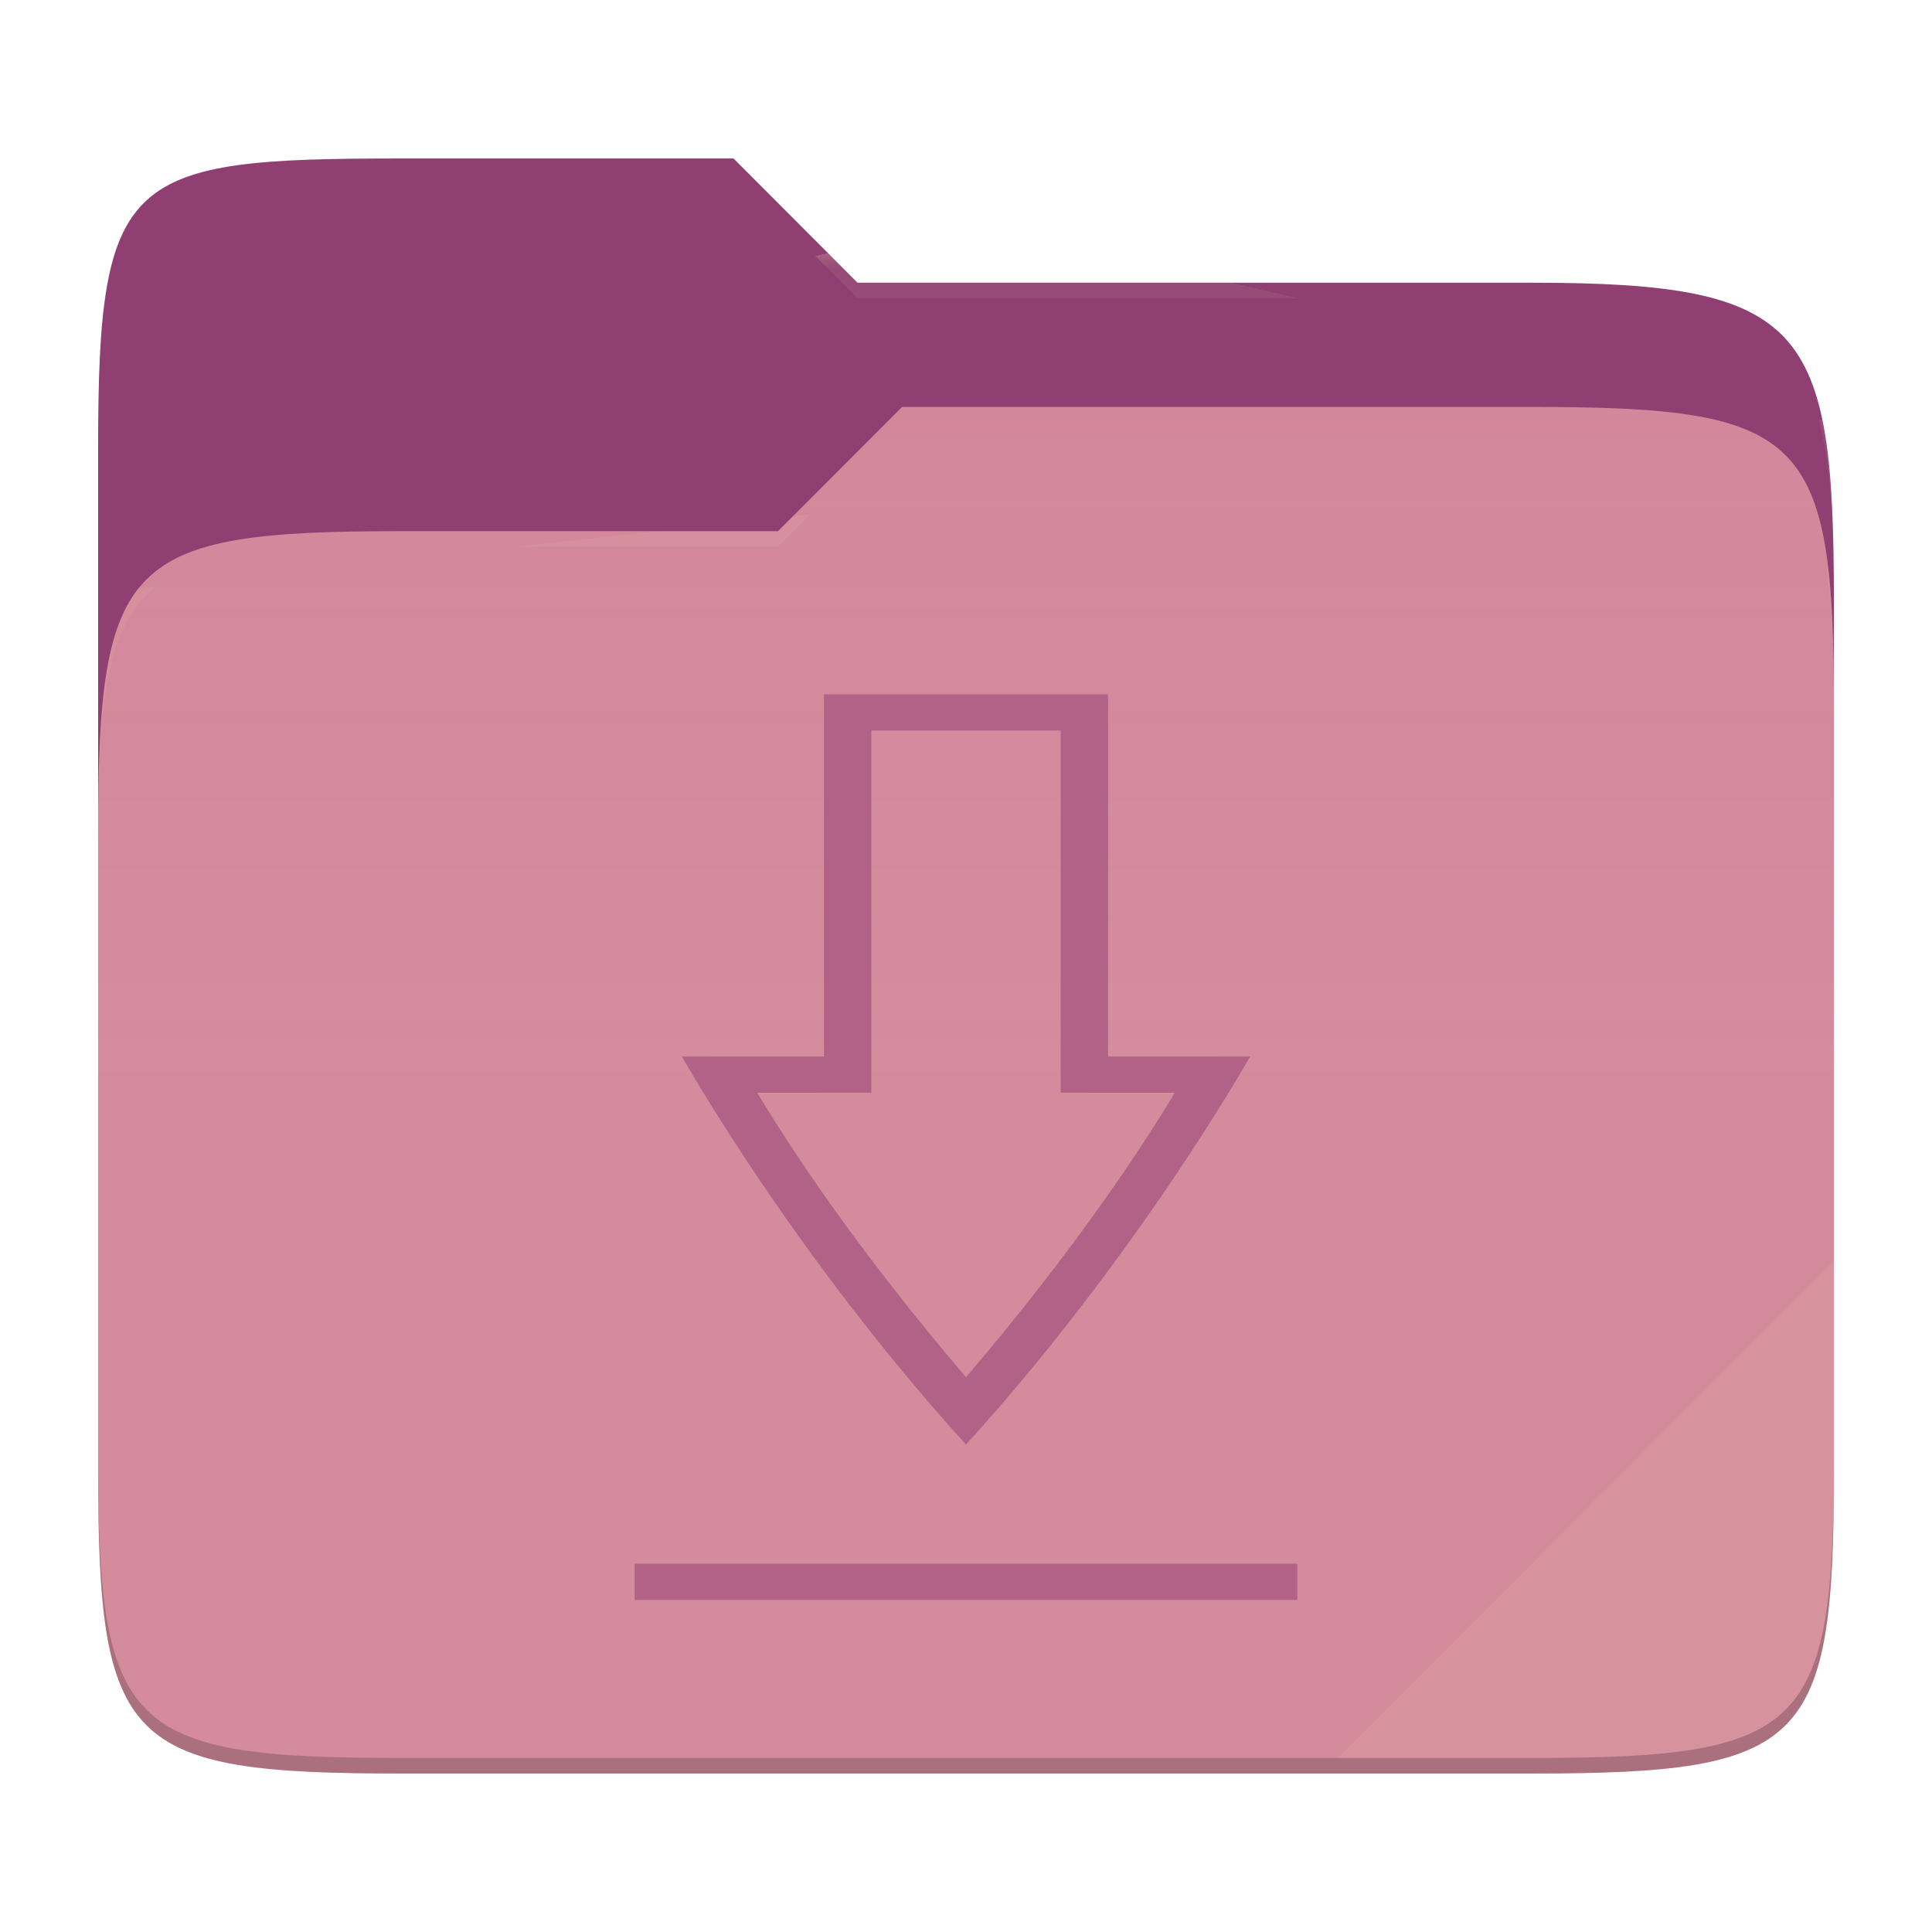
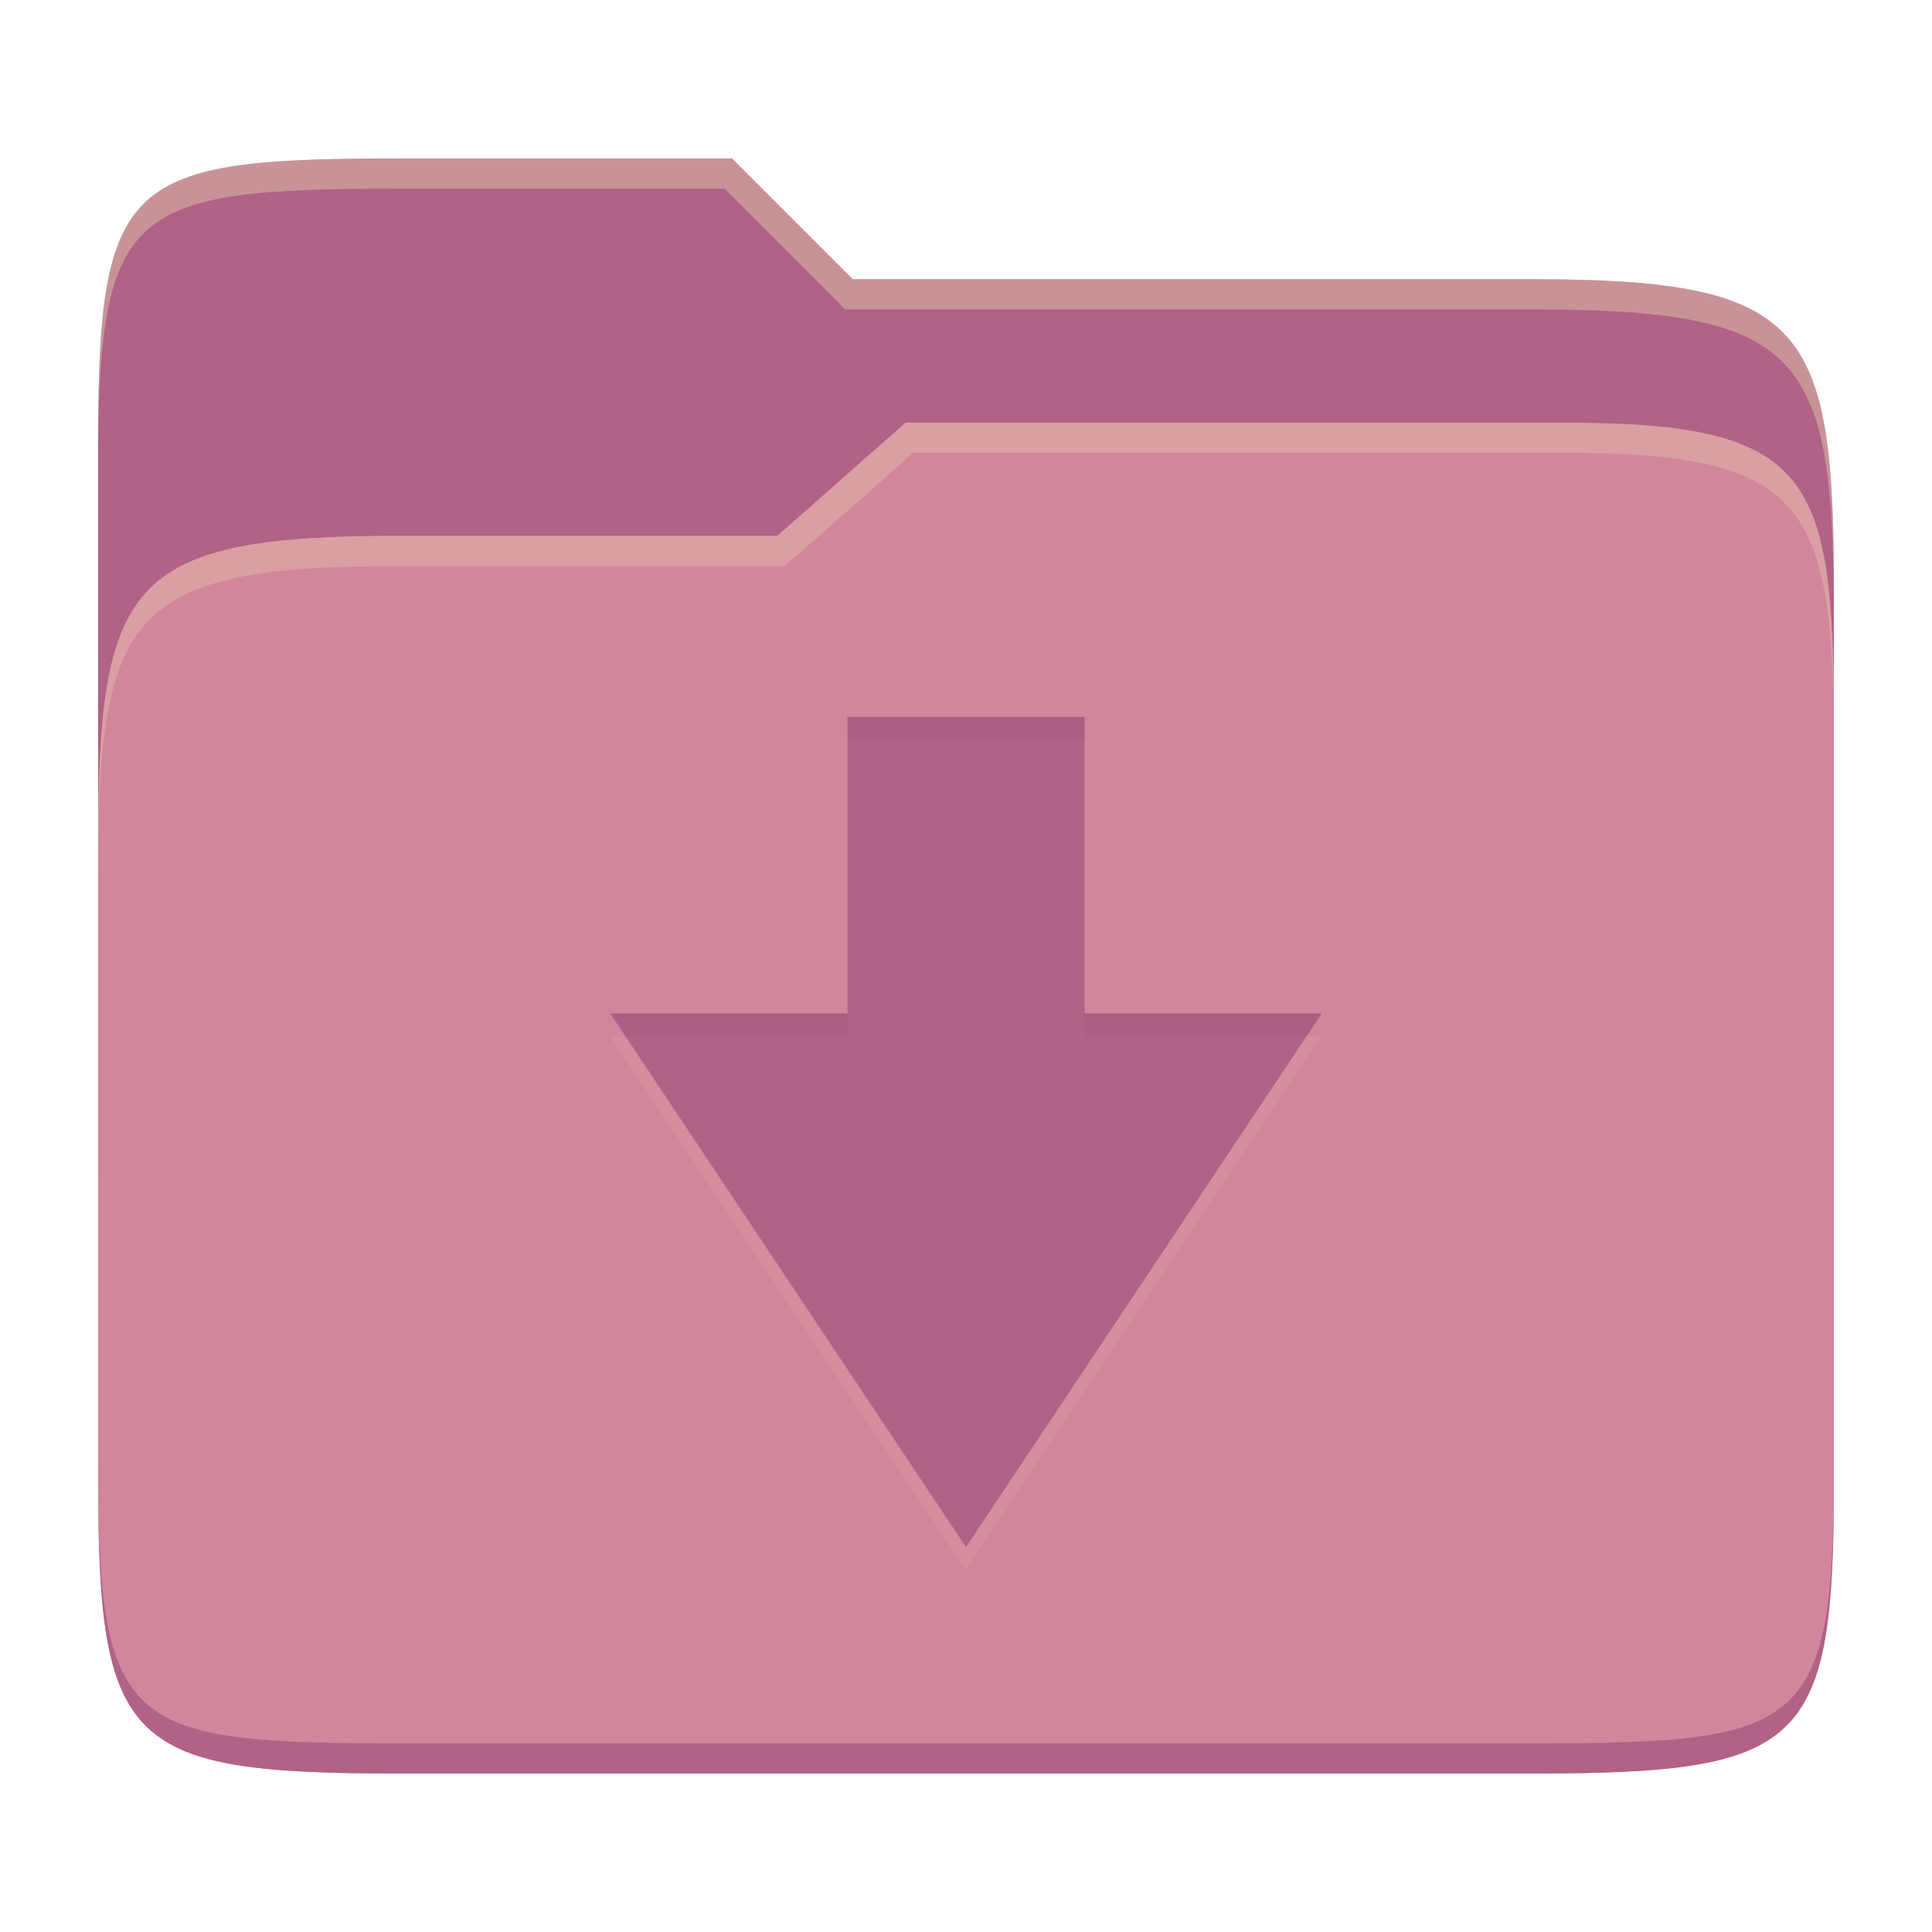
- <svg xmlns="http://www.w3.org/2000/svg" style="isolation:isolate" width="256" height="256">
-   <path fill="#8f3f71" d="M53.039 21C16.724 21 13 23.055 13 59.371v52.167h230V79.563c0-36.316-3.724-42.102-40.039-42.102h-89.336L97.198 21H53.039z" />
-   <path fill="#d3869b" d="M53.039 70.384C16.722 70.384 13 74.114 13 110.429v84.524C13 231.269 16.722 235 53.039 235h149.922c36.317 0 40.039-3.731 40.039-40.047V93.969c0-36.316-3.722-40.047-40.039-40.047H119.53l-16.438 16.462H53.039z" />
-   <linearGradient id="a" x2="0" y1=".5" y2="-.5" gradientTransform="matrix(230 0 0 181.078 13 53.922)" gradientUnits="userSpaceOnUse">
-     <stop offset="0%" stop-color="#ebdbb2" stop-opacity=".07" />
-     <stop offset="67.282%" stop-color="#ebdbb2" stop-opacity="0" />
-   </linearGradient>
-   <path fill="url(#a)" d="M53.039 70.384C16.722 70.384 13 74.114 13 110.429v84.524C13 231.269 16.722 235 53.039 235h149.922c36.317 0 40.039-3.731 40.039-40.047V93.969c0-36.316-3.722-40.047-40.039-40.047H119.53l-16.438 16.462H53.039z" />
-   <g opacity=".4">
-     <radialGradient id="b" cx=".5" cy=".5" r=".272" fx=".5" fy=".136" gradientTransform="matrix(230 0 0 60.62 13 21)" gradientUnits="userSpaceOnUse">
-       <stop offset="0%" stop-color="#ebdbb2" />
-       <stop offset="100%" stop-color="#ebdbb2" stop-opacity=".204" />
-     </radialGradient>
-     <path fill="url(#b)" d="M53.039 21C16.724 21 13 23.055 13 59.371v2.059c0-36.316 3.724-38.373 40.039-38.373h44.159l16.427 16.461h89.336c36.315 0 40.039 5.786 40.039 42.102v-2.057c0-36.316-3.724-42.102-40.039-42.102h-89.336L97.198 21H53.039z" />
-   </g>
-   <g opacity=".4">
-     <radialGradient id="c" cx=".5" cy=".5" r=".272" fx=".482" fy=".211" gradientTransform="matrix(230 0 0 58.565 13 53.922)" gradientUnits="userSpaceOnUse">
-       <stop offset="0%" stop-color="#ebdbb2" />
-       <stop offset="100%" stop-color="#ebdbb2" stop-opacity=".204" />
-     </radialGradient>
-     <path fill="url(#c)" d="M119.53 53.922l-16.438 16.462H53.039C16.724 70.384 13 74.112 13 110.427v2.06c0-36.316 3.724-40.046 40.039-40.046h50.053l16.438-16.46h83.431c36.315 0 40.039 3.727 40.039 40.043v-2.057c0-36.316-3.724-40.045-40.039-40.045H119.53z" />
-   </g>
-   <path fill="#ebdbb2" opacity=".1" d="M243 167.096l-65.715 65.845h25.676c36.315 0 40.039-3.727 40.039-40.043v-25.802z" />
-   <path opacity=".2" d="M13 192.898v2.057C13 231.271 16.724 235 53.039 235h149.922c36.315 0 40.039-3.729 40.039-40.045v-2.057c0 36.316-3.724 40.043-40.039 40.043H53.039c-36.315 0-40.039-3.727-40.039-40.043z" />
-   <g fill="#b16286">
-     <path d="M94.4 207.2v4.8h67.2v-4.8H94.4zM113.6 92v47.991L99.2 140s11.199 26.097 28.8 51.412C145.601 166.097 156.8 140 156.8 140l-14.4-.009V92h-28.8zm4.8 4.8h19.2v47.988l11.569.009c-3.123 6.787-9.734 20.175-21.169 37.691-11.435-17.516-18.046-30.904-21.169-37.693l11.569-.009V96.8z" transform="matrix(1.306872,0,0,1,-39.2796,0)" />
-   </g>
+ <svg xmlns="http://www.w3.org/2000/svg" width="256" height="256" version="1.1">
+   <path d="m53.047 21c-36.322 0-40.047 2.481-40.047 37.772v96.653h230v-77.055c0-35.291-3.678-41.37-40-41.37h-90l-16-16z" fill="#b16286" />
+   <path d="m53 71c-36.338 0-39.996 6.144-39.996 41.397v83.653c0 35.313 3.686 38.951 40.002 38.951h149.99c36.316 0 40-3.639 40-38.951v-99.621c0-33.574-2.687-40.428-36-40.428h-87l-17 15z" fill="#d3869b" />
+   <path d="m243 193.99c0 35.291-3.653 37.006-39.974 37.006h-150.02c-36.319 0-40.005-1.715-40.005-37v2c0 35.641 4 39 40.005 39h150.02c36.399 0 39.974-3.727 39.974-38.998z" fill="#b16286" />
+   <path d="m120 56-17 15h-50c-36.156 0-39.996 5.917-39.996 41.433v4.141c0-35.295 3.684-41.574 39.996-41.574h51l17-15 86.001-0.011c33.136-0.004 35.999 7.05 35.999 40.591v-4.141c0-33.541-2.649-40.44-36-40.44z" fill="#ebdbb2" opacity=".3" />
+   <path d="m97 21-43.953 1e-6c-36.322 0-40.052 2.451-40.052 37.744v3.91c0-35.291 3.682-37.655 40.005-37.655h43l16 16h91c36.322 0 40 5.989 40 41.281v-3.907c0-35.291-3.678-41.373-40-41.373h-90z" fill="#ebdbb2" opacity=".4" />
+   <path d="m112.29 98v39.286h-31.429l47.143 70.714 47.143-70.714h-31.429v-39.286z" fill="#ebdbb2" opacity=".1" />
+   <path d="m112.29 95v39.286h-31.429l47.143 70.714 47.143-70.714h-31.429v-39.286z" fill="#b16286" />
+   <path d="m112.29 95v3h31.43v-3zm-31.428 39.285 2 3h29.428v-3zm62.857 0v3h29.428l2-3z" fill="#282828" opacity=".05" />
</svg>
